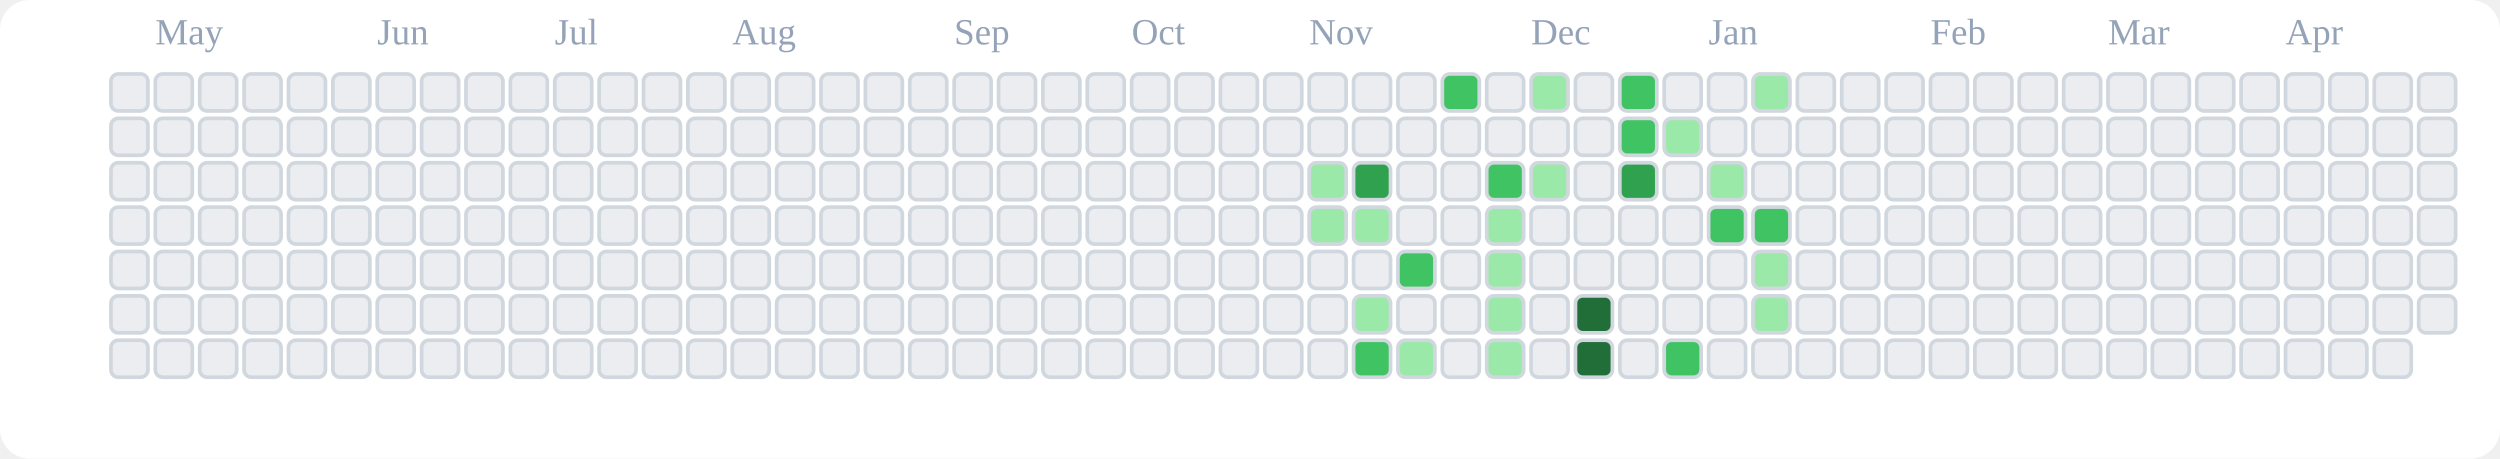
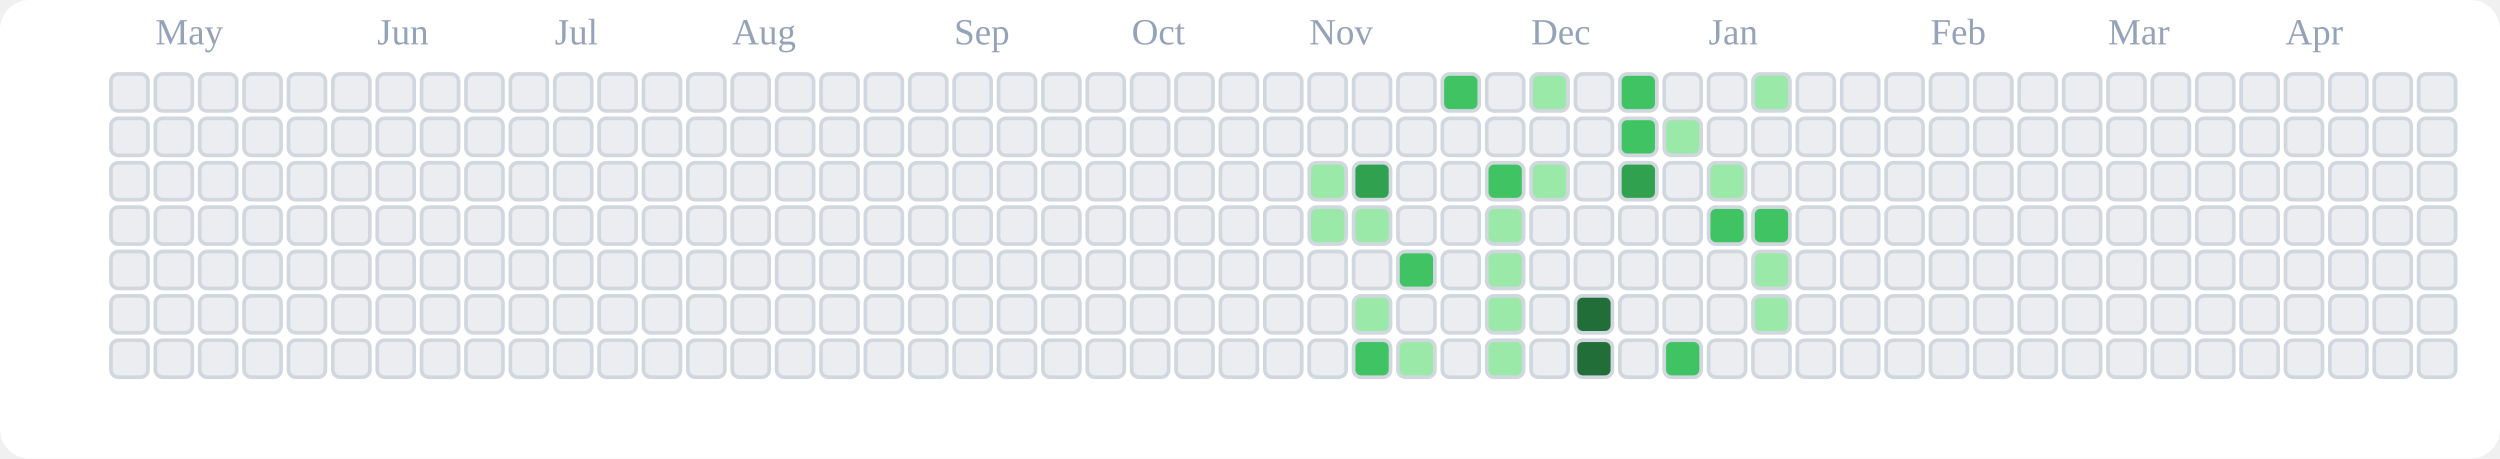
<svg xmlns="http://www.w3.org/2000/svg" viewBox="0 0 676 124" role="img" aria-label="tranhohoangvu Contributions (Light)">
  <rect x="0" y="0" width="676" height="124" fill="#ffffff" rx="8" ry="8" />
  <text x="42" y="12" font-size="10" fill="#94a3b8">May</text>
  <text x="102" y="12" font-size="10" fill="#94a3b8">Jun</text>
  <text x="150" y="12" font-size="10" fill="#94a3b8">Jul</text>
  <text x="198" y="12" font-size="10" fill="#94a3b8">Aug</text>
  <text x="258" y="12" font-size="10" fill="#94a3b8">Sep</text>
  <text x="306" y="12" font-size="10" fill="#94a3b8">Oct</text>
  <text x="354" y="12" font-size="10" fill="#94a3b8">Nov</text>
  <text x="414" y="12" font-size="10" fill="#94a3b8">Dec</text>
  <text x="462" y="12" font-size="10" fill="#94a3b8">Jan</text>
  <text x="522" y="12" font-size="10" fill="#94a3b8">Feb</text>
  <text x="570" y="12" font-size="10" fill="#94a3b8">Mar</text>
  <text x="618" y="12" font-size="10" fill="#94a3b8">Apr</text>
  <rect x="30" y="20" width="10" height="10" rx="2" ry="2" fill="#ebedf0" stroke="#d0d7de" stroke-width="1" />
  <rect x="30" y="32" width="10" height="10" rx="2" ry="2" fill="#ebedf0" stroke="#d0d7de" stroke-width="1" />
  <rect x="30" y="44" width="10" height="10" rx="2" ry="2" fill="#ebedf0" stroke="#d0d7de" stroke-width="1" />
  <rect x="30" y="56" width="10" height="10" rx="2" ry="2" fill="#ebedf0" stroke="#d0d7de" stroke-width="1" />
  <rect x="30" y="68" width="10" height="10" rx="2" ry="2" fill="#ebedf0" stroke="#d0d7de" stroke-width="1" />
  <rect x="30" y="80" width="10" height="10" rx="2" ry="2" fill="#ebedf0" stroke="#d0d7de" stroke-width="1" />
  <rect x="30" y="92" width="10" height="10" rx="2" ry="2" fill="#ebedf0" stroke="#d0d7de" stroke-width="1" />
  <rect x="42" y="20" width="10" height="10" rx="2" ry="2" fill="#ebedf0" stroke="#d0d7de" stroke-width="1" />
  <rect x="42" y="32" width="10" height="10" rx="2" ry="2" fill="#ebedf0" stroke="#d0d7de" stroke-width="1" />
  <rect x="42" y="44" width="10" height="10" rx="2" ry="2" fill="#ebedf0" stroke="#d0d7de" stroke-width="1" />
  <rect x="42" y="56" width="10" height="10" rx="2" ry="2" fill="#ebedf0" stroke="#d0d7de" stroke-width="1" />
  <rect x="42" y="68" width="10" height="10" rx="2" ry="2" fill="#ebedf0" stroke="#d0d7de" stroke-width="1" />
  <rect x="42" y="80" width="10" height="10" rx="2" ry="2" fill="#ebedf0" stroke="#d0d7de" stroke-width="1" />
  <rect x="42" y="92" width="10" height="10" rx="2" ry="2" fill="#ebedf0" stroke="#d0d7de" stroke-width="1" />
  <rect x="54" y="20" width="10" height="10" rx="2" ry="2" fill="#ebedf0" stroke="#d0d7de" stroke-width="1" />
  <rect x="54" y="32" width="10" height="10" rx="2" ry="2" fill="#ebedf0" stroke="#d0d7de" stroke-width="1" />
  <rect x="54" y="44" width="10" height="10" rx="2" ry="2" fill="#ebedf0" stroke="#d0d7de" stroke-width="1" />
  <rect x="54" y="56" width="10" height="10" rx="2" ry="2" fill="#ebedf0" stroke="#d0d7de" stroke-width="1" />
  <rect x="54" y="68" width="10" height="10" rx="2" ry="2" fill="#ebedf0" stroke="#d0d7de" stroke-width="1" />
  <rect x="54" y="80" width="10" height="10" rx="2" ry="2" fill="#ebedf0" stroke="#d0d7de" stroke-width="1" />
  <rect x="54" y="92" width="10" height="10" rx="2" ry="2" fill="#ebedf0" stroke="#d0d7de" stroke-width="1" />
  <rect x="66" y="20" width="10" height="10" rx="2" ry="2" fill="#ebedf0" stroke="#d0d7de" stroke-width="1" />
  <rect x="66" y="32" width="10" height="10" rx="2" ry="2" fill="#ebedf0" stroke="#d0d7de" stroke-width="1" />
  <rect x="66" y="44" width="10" height="10" rx="2" ry="2" fill="#ebedf0" stroke="#d0d7de" stroke-width="1" />
  <rect x="66" y="56" width="10" height="10" rx="2" ry="2" fill="#ebedf0" stroke="#d0d7de" stroke-width="1" />
  <rect x="66" y="68" width="10" height="10" rx="2" ry="2" fill="#ebedf0" stroke="#d0d7de" stroke-width="1" />
  <rect x="66" y="80" width="10" height="10" rx="2" ry="2" fill="#ebedf0" stroke="#d0d7de" stroke-width="1" />
  <rect x="66" y="92" width="10" height="10" rx="2" ry="2" fill="#ebedf0" stroke="#d0d7de" stroke-width="1" />
  <rect x="78" y="20" width="10" height="10" rx="2" ry="2" fill="#ebedf0" stroke="#d0d7de" stroke-width="1" />
  <rect x="78" y="32" width="10" height="10" rx="2" ry="2" fill="#ebedf0" stroke="#d0d7de" stroke-width="1" />
  <rect x="78" y="44" width="10" height="10" rx="2" ry="2" fill="#ebedf0" stroke="#d0d7de" stroke-width="1" />
  <rect x="78" y="56" width="10" height="10" rx="2" ry="2" fill="#ebedf0" stroke="#d0d7de" stroke-width="1" />
  <rect x="78" y="68" width="10" height="10" rx="2" ry="2" fill="#ebedf0" stroke="#d0d7de" stroke-width="1" />
  <rect x="78" y="80" width="10" height="10" rx="2" ry="2" fill="#ebedf0" stroke="#d0d7de" stroke-width="1" />
  <rect x="78" y="92" width="10" height="10" rx="2" ry="2" fill="#ebedf0" stroke="#d0d7de" stroke-width="1" />
  <rect x="90" y="20" width="10" height="10" rx="2" ry="2" fill="#ebedf0" stroke="#d0d7de" stroke-width="1" />
  <rect x="90" y="32" width="10" height="10" rx="2" ry="2" fill="#ebedf0" stroke="#d0d7de" stroke-width="1" />
  <rect x="90" y="44" width="10" height="10" rx="2" ry="2" fill="#ebedf0" stroke="#d0d7de" stroke-width="1" />
  <rect x="90" y="56" width="10" height="10" rx="2" ry="2" fill="#ebedf0" stroke="#d0d7de" stroke-width="1" />
  <rect x="90" y="68" width="10" height="10" rx="2" ry="2" fill="#ebedf0" stroke="#d0d7de" stroke-width="1" />
  <rect x="90" y="80" width="10" height="10" rx="2" ry="2" fill="#ebedf0" stroke="#d0d7de" stroke-width="1" />
  <rect x="90" y="92" width="10" height="10" rx="2" ry="2" fill="#ebedf0" stroke="#d0d7de" stroke-width="1" />
  <rect x="102" y="20" width="10" height="10" rx="2" ry="2" fill="#ebedf0" stroke="#d0d7de" stroke-width="1" />
  <rect x="102" y="32" width="10" height="10" rx="2" ry="2" fill="#ebedf0" stroke="#d0d7de" stroke-width="1" />
  <rect x="102" y="44" width="10" height="10" rx="2" ry="2" fill="#ebedf0" stroke="#d0d7de" stroke-width="1" />
  <rect x="102" y="56" width="10" height="10" rx="2" ry="2" fill="#ebedf0" stroke="#d0d7de" stroke-width="1" />
  <rect x="102" y="68" width="10" height="10" rx="2" ry="2" fill="#ebedf0" stroke="#d0d7de" stroke-width="1" />
  <rect x="102" y="80" width="10" height="10" rx="2" ry="2" fill="#ebedf0" stroke="#d0d7de" stroke-width="1" />
  <rect x="102" y="92" width="10" height="10" rx="2" ry="2" fill="#ebedf0" stroke="#d0d7de" stroke-width="1" />
  <rect x="114" y="20" width="10" height="10" rx="2" ry="2" fill="#ebedf0" stroke="#d0d7de" stroke-width="1" />
  <rect x="114" y="32" width="10" height="10" rx="2" ry="2" fill="#ebedf0" stroke="#d0d7de" stroke-width="1" />
  <rect x="114" y="44" width="10" height="10" rx="2" ry="2" fill="#ebedf0" stroke="#d0d7de" stroke-width="1" />
  <rect x="114" y="56" width="10" height="10" rx="2" ry="2" fill="#ebedf0" stroke="#d0d7de" stroke-width="1" />
  <rect x="114" y="68" width="10" height="10" rx="2" ry="2" fill="#ebedf0" stroke="#d0d7de" stroke-width="1" />
  <rect x="114" y="80" width="10" height="10" rx="2" ry="2" fill="#ebedf0" stroke="#d0d7de" stroke-width="1" />
  <rect x="114" y="92" width="10" height="10" rx="2" ry="2" fill="#ebedf0" stroke="#d0d7de" stroke-width="1" />
  <rect x="126" y="20" width="10" height="10" rx="2" ry="2" fill="#ebedf0" stroke="#d0d7de" stroke-width="1" />
  <rect x="126" y="32" width="10" height="10" rx="2" ry="2" fill="#ebedf0" stroke="#d0d7de" stroke-width="1" />
  <rect x="126" y="44" width="10" height="10" rx="2" ry="2" fill="#ebedf0" stroke="#d0d7de" stroke-width="1" />
  <rect x="126" y="56" width="10" height="10" rx="2" ry="2" fill="#ebedf0" stroke="#d0d7de" stroke-width="1" />
  <rect x="126" y="68" width="10" height="10" rx="2" ry="2" fill="#ebedf0" stroke="#d0d7de" stroke-width="1" />
  <rect x="126" y="80" width="10" height="10" rx="2" ry="2" fill="#ebedf0" stroke="#d0d7de" stroke-width="1" />
  <rect x="126" y="92" width="10" height="10" rx="2" ry="2" fill="#ebedf0" stroke="#d0d7de" stroke-width="1" />
  <rect x="138" y="20" width="10" height="10" rx="2" ry="2" fill="#ebedf0" stroke="#d0d7de" stroke-width="1" />
  <rect x="138" y="32" width="10" height="10" rx="2" ry="2" fill="#ebedf0" stroke="#d0d7de" stroke-width="1" />
  <rect x="138" y="44" width="10" height="10" rx="2" ry="2" fill="#ebedf0" stroke="#d0d7de" stroke-width="1" />
  <rect x="138" y="56" width="10" height="10" rx="2" ry="2" fill="#ebedf0" stroke="#d0d7de" stroke-width="1" />
  <rect x="138" y="68" width="10" height="10" rx="2" ry="2" fill="#ebedf0" stroke="#d0d7de" stroke-width="1" />
  <rect x="138" y="80" width="10" height="10" rx="2" ry="2" fill="#ebedf0" stroke="#d0d7de" stroke-width="1" />
  <rect x="138" y="92" width="10" height="10" rx="2" ry="2" fill="#ebedf0" stroke="#d0d7de" stroke-width="1" />
  <rect x="150" y="20" width="10" height="10" rx="2" ry="2" fill="#ebedf0" stroke="#d0d7de" stroke-width="1" />
  <rect x="150" y="32" width="10" height="10" rx="2" ry="2" fill="#ebedf0" stroke="#d0d7de" stroke-width="1" />
  <rect x="150" y="44" width="10" height="10" rx="2" ry="2" fill="#ebedf0" stroke="#d0d7de" stroke-width="1" />
  <rect x="150" y="56" width="10" height="10" rx="2" ry="2" fill="#ebedf0" stroke="#d0d7de" stroke-width="1" />
  <rect x="150" y="68" width="10" height="10" rx="2" ry="2" fill="#ebedf0" stroke="#d0d7de" stroke-width="1" />
  <rect x="150" y="80" width="10" height="10" rx="2" ry="2" fill="#ebedf0" stroke="#d0d7de" stroke-width="1" />
  <rect x="150" y="92" width="10" height="10" rx="2" ry="2" fill="#ebedf0" stroke="#d0d7de" stroke-width="1" />
  <rect x="162" y="20" width="10" height="10" rx="2" ry="2" fill="#ebedf0" stroke="#d0d7de" stroke-width="1" />
  <rect x="162" y="32" width="10" height="10" rx="2" ry="2" fill="#ebedf0" stroke="#d0d7de" stroke-width="1" />
  <rect x="162" y="44" width="10" height="10" rx="2" ry="2" fill="#ebedf0" stroke="#d0d7de" stroke-width="1" />
  <rect x="162" y="56" width="10" height="10" rx="2" ry="2" fill="#ebedf0" stroke="#d0d7de" stroke-width="1" />
  <rect x="162" y="68" width="10" height="10" rx="2" ry="2" fill="#ebedf0" stroke="#d0d7de" stroke-width="1" />
  <rect x="162" y="80" width="10" height="10" rx="2" ry="2" fill="#ebedf0" stroke="#d0d7de" stroke-width="1" />
  <rect x="162" y="92" width="10" height="10" rx="2" ry="2" fill="#ebedf0" stroke="#d0d7de" stroke-width="1" />
  <rect x="174" y="20" width="10" height="10" rx="2" ry="2" fill="#ebedf0" stroke="#d0d7de" stroke-width="1" />
  <rect x="174" y="32" width="10" height="10" rx="2" ry="2" fill="#ebedf0" stroke="#d0d7de" stroke-width="1" />
  <rect x="174" y="44" width="10" height="10" rx="2" ry="2" fill="#ebedf0" stroke="#d0d7de" stroke-width="1" />
  <rect x="174" y="56" width="10" height="10" rx="2" ry="2" fill="#ebedf0" stroke="#d0d7de" stroke-width="1" />
  <rect x="174" y="68" width="10" height="10" rx="2" ry="2" fill="#ebedf0" stroke="#d0d7de" stroke-width="1" />
  <rect x="174" y="80" width="10" height="10" rx="2" ry="2" fill="#ebedf0" stroke="#d0d7de" stroke-width="1" />
  <rect x="174" y="92" width="10" height="10" rx="2" ry="2" fill="#ebedf0" stroke="#d0d7de" stroke-width="1" />
  <rect x="186" y="20" width="10" height="10" rx="2" ry="2" fill="#ebedf0" stroke="#d0d7de" stroke-width="1" />
  <rect x="186" y="32" width="10" height="10" rx="2" ry="2" fill="#ebedf0" stroke="#d0d7de" stroke-width="1" />
  <rect x="186" y="44" width="10" height="10" rx="2" ry="2" fill="#ebedf0" stroke="#d0d7de" stroke-width="1" />
  <rect x="186" y="56" width="10" height="10" rx="2" ry="2" fill="#ebedf0" stroke="#d0d7de" stroke-width="1" />
  <rect x="186" y="68" width="10" height="10" rx="2" ry="2" fill="#ebedf0" stroke="#d0d7de" stroke-width="1" />
  <rect x="186" y="80" width="10" height="10" rx="2" ry="2" fill="#ebedf0" stroke="#d0d7de" stroke-width="1" />
  <rect x="186" y="92" width="10" height="10" rx="2" ry="2" fill="#ebedf0" stroke="#d0d7de" stroke-width="1" />
  <rect x="198" y="20" width="10" height="10" rx="2" ry="2" fill="#ebedf0" stroke="#d0d7de" stroke-width="1" />
  <rect x="198" y="32" width="10" height="10" rx="2" ry="2" fill="#ebedf0" stroke="#d0d7de" stroke-width="1" />
  <rect x="198" y="44" width="10" height="10" rx="2" ry="2" fill="#ebedf0" stroke="#d0d7de" stroke-width="1" />
  <rect x="198" y="56" width="10" height="10" rx="2" ry="2" fill="#ebedf0" stroke="#d0d7de" stroke-width="1" />
  <rect x="198" y="68" width="10" height="10" rx="2" ry="2" fill="#ebedf0" stroke="#d0d7de" stroke-width="1" />
  <rect x="198" y="80" width="10" height="10" rx="2" ry="2" fill="#ebedf0" stroke="#d0d7de" stroke-width="1" />
  <rect x="198" y="92" width="10" height="10" rx="2" ry="2" fill="#ebedf0" stroke="#d0d7de" stroke-width="1" />
  <rect x="210" y="20" width="10" height="10" rx="2" ry="2" fill="#ebedf0" stroke="#d0d7de" stroke-width="1" />
  <rect x="210" y="32" width="10" height="10" rx="2" ry="2" fill="#ebedf0" stroke="#d0d7de" stroke-width="1" />
  <rect x="210" y="44" width="10" height="10" rx="2" ry="2" fill="#ebedf0" stroke="#d0d7de" stroke-width="1" />
  <rect x="210" y="56" width="10" height="10" rx="2" ry="2" fill="#ebedf0" stroke="#d0d7de" stroke-width="1" />
  <rect x="210" y="68" width="10" height="10" rx="2" ry="2" fill="#ebedf0" stroke="#d0d7de" stroke-width="1" />
  <rect x="210" y="80" width="10" height="10" rx="2" ry="2" fill="#ebedf0" stroke="#d0d7de" stroke-width="1" />
  <rect x="210" y="92" width="10" height="10" rx="2" ry="2" fill="#ebedf0" stroke="#d0d7de" stroke-width="1" />
  <rect x="222" y="20" width="10" height="10" rx="2" ry="2" fill="#ebedf0" stroke="#d0d7de" stroke-width="1" />
  <rect x="222" y="32" width="10" height="10" rx="2" ry="2" fill="#ebedf0" stroke="#d0d7de" stroke-width="1" />
  <rect x="222" y="44" width="10" height="10" rx="2" ry="2" fill="#ebedf0" stroke="#d0d7de" stroke-width="1" />
  <rect x="222" y="56" width="10" height="10" rx="2" ry="2" fill="#ebedf0" stroke="#d0d7de" stroke-width="1" />
  <rect x="222" y="68" width="10" height="10" rx="2" ry="2" fill="#ebedf0" stroke="#d0d7de" stroke-width="1" />
  <rect x="222" y="80" width="10" height="10" rx="2" ry="2" fill="#ebedf0" stroke="#d0d7de" stroke-width="1" />
  <rect x="222" y="92" width="10" height="10" rx="2" ry="2" fill="#ebedf0" stroke="#d0d7de" stroke-width="1" />
  <rect x="234" y="20" width="10" height="10" rx="2" ry="2" fill="#ebedf0" stroke="#d0d7de" stroke-width="1" />
  <rect x="234" y="32" width="10" height="10" rx="2" ry="2" fill="#ebedf0" stroke="#d0d7de" stroke-width="1" />
  <rect x="234" y="44" width="10" height="10" rx="2" ry="2" fill="#ebedf0" stroke="#d0d7de" stroke-width="1" />
  <rect x="234" y="56" width="10" height="10" rx="2" ry="2" fill="#ebedf0" stroke="#d0d7de" stroke-width="1" />
  <rect x="234" y="68" width="10" height="10" rx="2" ry="2" fill="#ebedf0" stroke="#d0d7de" stroke-width="1" />
  <rect x="234" y="80" width="10" height="10" rx="2" ry="2" fill="#ebedf0" stroke="#d0d7de" stroke-width="1" />
  <rect x="234" y="92" width="10" height="10" rx="2" ry="2" fill="#ebedf0" stroke="#d0d7de" stroke-width="1" />
  <rect x="246" y="20" width="10" height="10" rx="2" ry="2" fill="#ebedf0" stroke="#d0d7de" stroke-width="1" />
  <rect x="246" y="32" width="10" height="10" rx="2" ry="2" fill="#ebedf0" stroke="#d0d7de" stroke-width="1" />
  <rect x="246" y="44" width="10" height="10" rx="2" ry="2" fill="#ebedf0" stroke="#d0d7de" stroke-width="1" />
  <rect x="246" y="56" width="10" height="10" rx="2" ry="2" fill="#ebedf0" stroke="#d0d7de" stroke-width="1" />
  <rect x="246" y="68" width="10" height="10" rx="2" ry="2" fill="#ebedf0" stroke="#d0d7de" stroke-width="1" />
  <rect x="246" y="80" width="10" height="10" rx="2" ry="2" fill="#ebedf0" stroke="#d0d7de" stroke-width="1" />
  <rect x="246" y="92" width="10" height="10" rx="2" ry="2" fill="#ebedf0" stroke="#d0d7de" stroke-width="1" />
  <rect x="258" y="20" width="10" height="10" rx="2" ry="2" fill="#ebedf0" stroke="#d0d7de" stroke-width="1" />
  <rect x="258" y="32" width="10" height="10" rx="2" ry="2" fill="#ebedf0" stroke="#d0d7de" stroke-width="1" />
  <rect x="258" y="44" width="10" height="10" rx="2" ry="2" fill="#ebedf0" stroke="#d0d7de" stroke-width="1" />
  <rect x="258" y="56" width="10" height="10" rx="2" ry="2" fill="#ebedf0" stroke="#d0d7de" stroke-width="1" />
  <rect x="258" y="68" width="10" height="10" rx="2" ry="2" fill="#ebedf0" stroke="#d0d7de" stroke-width="1" />
  <rect x="258" y="80" width="10" height="10" rx="2" ry="2" fill="#ebedf0" stroke="#d0d7de" stroke-width="1" />
  <rect x="258" y="92" width="10" height="10" rx="2" ry="2" fill="#ebedf0" stroke="#d0d7de" stroke-width="1" />
  <rect x="270" y="20" width="10" height="10" rx="2" ry="2" fill="#ebedf0" stroke="#d0d7de" stroke-width="1" />
  <rect x="270" y="32" width="10" height="10" rx="2" ry="2" fill="#ebedf0" stroke="#d0d7de" stroke-width="1" />
  <rect x="270" y="44" width="10" height="10" rx="2" ry="2" fill="#ebedf0" stroke="#d0d7de" stroke-width="1" />
  <rect x="270" y="56" width="10" height="10" rx="2" ry="2" fill="#ebedf0" stroke="#d0d7de" stroke-width="1" />
  <rect x="270" y="68" width="10" height="10" rx="2" ry="2" fill="#ebedf0" stroke="#d0d7de" stroke-width="1" />
  <rect x="270" y="80" width="10" height="10" rx="2" ry="2" fill="#ebedf0" stroke="#d0d7de" stroke-width="1" />
  <rect x="270" y="92" width="10" height="10" rx="2" ry="2" fill="#ebedf0" stroke="#d0d7de" stroke-width="1" />
  <rect x="282" y="20" width="10" height="10" rx="2" ry="2" fill="#ebedf0" stroke="#d0d7de" stroke-width="1" />
  <rect x="282" y="32" width="10" height="10" rx="2" ry="2" fill="#ebedf0" stroke="#d0d7de" stroke-width="1" />
  <rect x="282" y="44" width="10" height="10" rx="2" ry="2" fill="#ebedf0" stroke="#d0d7de" stroke-width="1" />
  <rect x="282" y="56" width="10" height="10" rx="2" ry="2" fill="#ebedf0" stroke="#d0d7de" stroke-width="1" />
  <rect x="282" y="68" width="10" height="10" rx="2" ry="2" fill="#ebedf0" stroke="#d0d7de" stroke-width="1" />
  <rect x="282" y="80" width="10" height="10" rx="2" ry="2" fill="#ebedf0" stroke="#d0d7de" stroke-width="1" />
  <rect x="282" y="92" width="10" height="10" rx="2" ry="2" fill="#ebedf0" stroke="#d0d7de" stroke-width="1" />
  <rect x="294" y="20" width="10" height="10" rx="2" ry="2" fill="#ebedf0" stroke="#d0d7de" stroke-width="1" />
  <rect x="294" y="32" width="10" height="10" rx="2" ry="2" fill="#ebedf0" stroke="#d0d7de" stroke-width="1" />
  <rect x="294" y="44" width="10" height="10" rx="2" ry="2" fill="#ebedf0" stroke="#d0d7de" stroke-width="1" />
  <rect x="294" y="56" width="10" height="10" rx="2" ry="2" fill="#ebedf0" stroke="#d0d7de" stroke-width="1" />
  <rect x="294" y="68" width="10" height="10" rx="2" ry="2" fill="#ebedf0" stroke="#d0d7de" stroke-width="1" />
  <rect x="294" y="80" width="10" height="10" rx="2" ry="2" fill="#ebedf0" stroke="#d0d7de" stroke-width="1" />
  <rect x="294" y="92" width="10" height="10" rx="2" ry="2" fill="#ebedf0" stroke="#d0d7de" stroke-width="1" />
  <rect x="306" y="20" width="10" height="10" rx="2" ry="2" fill="#ebedf0" stroke="#d0d7de" stroke-width="1" />
  <rect x="306" y="32" width="10" height="10" rx="2" ry="2" fill="#ebedf0" stroke="#d0d7de" stroke-width="1" />
  <rect x="306" y="44" width="10" height="10" rx="2" ry="2" fill="#ebedf0" stroke="#d0d7de" stroke-width="1" />
  <rect x="306" y="56" width="10" height="10" rx="2" ry="2" fill="#ebedf0" stroke="#d0d7de" stroke-width="1" />
  <rect x="306" y="68" width="10" height="10" rx="2" ry="2" fill="#ebedf0" stroke="#d0d7de" stroke-width="1" />
  <rect x="306" y="80" width="10" height="10" rx="2" ry="2" fill="#ebedf0" stroke="#d0d7de" stroke-width="1" />
  <rect x="306" y="92" width="10" height="10" rx="2" ry="2" fill="#ebedf0" stroke="#d0d7de" stroke-width="1" />
  <rect x="318" y="20" width="10" height="10" rx="2" ry="2" fill="#ebedf0" stroke="#d0d7de" stroke-width="1" />
  <rect x="318" y="32" width="10" height="10" rx="2" ry="2" fill="#ebedf0" stroke="#d0d7de" stroke-width="1" />
  <rect x="318" y="44" width="10" height="10" rx="2" ry="2" fill="#ebedf0" stroke="#d0d7de" stroke-width="1" />
  <rect x="318" y="56" width="10" height="10" rx="2" ry="2" fill="#ebedf0" stroke="#d0d7de" stroke-width="1" />
  <rect x="318" y="68" width="10" height="10" rx="2" ry="2" fill="#ebedf0" stroke="#d0d7de" stroke-width="1" />
  <rect x="318" y="80" width="10" height="10" rx="2" ry="2" fill="#ebedf0" stroke="#d0d7de" stroke-width="1" />
  <rect x="318" y="92" width="10" height="10" rx="2" ry="2" fill="#ebedf0" stroke="#d0d7de" stroke-width="1" />
  <rect x="330" y="20" width="10" height="10" rx="2" ry="2" fill="#ebedf0" stroke="#d0d7de" stroke-width="1" />
  <rect x="330" y="32" width="10" height="10" rx="2" ry="2" fill="#ebedf0" stroke="#d0d7de" stroke-width="1" />
  <rect x="330" y="44" width="10" height="10" rx="2" ry="2" fill="#ebedf0" stroke="#d0d7de" stroke-width="1" />
  <rect x="330" y="56" width="10" height="10" rx="2" ry="2" fill="#ebedf0" stroke="#d0d7de" stroke-width="1" />
  <rect x="330" y="68" width="10" height="10" rx="2" ry="2" fill="#ebedf0" stroke="#d0d7de" stroke-width="1" />
  <rect x="330" y="80" width="10" height="10" rx="2" ry="2" fill="#ebedf0" stroke="#d0d7de" stroke-width="1" />
  <rect x="330" y="92" width="10" height="10" rx="2" ry="2" fill="#ebedf0" stroke="#d0d7de" stroke-width="1" />
  <rect x="342" y="20" width="10" height="10" rx="2" ry="2" fill="#ebedf0" stroke="#d0d7de" stroke-width="1" />
  <rect x="342" y="32" width="10" height="10" rx="2" ry="2" fill="#ebedf0" stroke="#d0d7de" stroke-width="1" />
  <rect x="342" y="44" width="10" height="10" rx="2" ry="2" fill="#ebedf0" stroke="#d0d7de" stroke-width="1" />
  <rect x="342" y="56" width="10" height="10" rx="2" ry="2" fill="#ebedf0" stroke="#d0d7de" stroke-width="1" />
  <rect x="342" y="68" width="10" height="10" rx="2" ry="2" fill="#ebedf0" stroke="#d0d7de" stroke-width="1" />
  <rect x="342" y="80" width="10" height="10" rx="2" ry="2" fill="#ebedf0" stroke="#d0d7de" stroke-width="1" />
  <rect x="342" y="92" width="10" height="10" rx="2" ry="2" fill="#ebedf0" stroke="#d0d7de" stroke-width="1" />
  <rect x="354" y="20" width="10" height="10" rx="2" ry="2" fill="#ebedf0" stroke="#d0d7de" stroke-width="1" />
  <rect x="354" y="32" width="10" height="10" rx="2" ry="2" fill="#ebedf0" stroke="#d0d7de" stroke-width="1" />
  <rect x="354" y="44" width="10" height="10" rx="2" ry="2" fill="#9be9a8" stroke="#d0d7de" stroke-width="1" />
  <rect x="354" y="56" width="10" height="10" rx="2" ry="2" fill="#9be9a8" stroke="#d0d7de" stroke-width="1" />
  <rect x="354" y="68" width="10" height="10" rx="2" ry="2" fill="#ebedf0" stroke="#d0d7de" stroke-width="1" />
  <rect x="354" y="80" width="10" height="10" rx="2" ry="2" fill="#ebedf0" stroke="#d0d7de" stroke-width="1" />
  <rect x="354" y="92" width="10" height="10" rx="2" ry="2" fill="#ebedf0" stroke="#d0d7de" stroke-width="1" />
  <rect x="366" y="20" width="10" height="10" rx="2" ry="2" fill="#ebedf0" stroke="#d0d7de" stroke-width="1" />
  <rect x="366" y="32" width="10" height="10" rx="2" ry="2" fill="#ebedf0" stroke="#d0d7de" stroke-width="1" />
  <rect x="366" y="44" width="10" height="10" rx="2" ry="2" fill="#30a14e" stroke="#d0d7de" stroke-width="1" />
  <rect x="366" y="56" width="10" height="10" rx="2" ry="2" fill="#9be9a8" stroke="#d0d7de" stroke-width="1" />
  <rect x="366" y="68" width="10" height="10" rx="2" ry="2" fill="#ebedf0" stroke="#d0d7de" stroke-width="1" />
  <rect x="366" y="80" width="10" height="10" rx="2" ry="2" fill="#9be9a8" stroke="#d0d7de" stroke-width="1" />
  <rect x="366" y="92" width="10" height="10" rx="2" ry="2" fill="#40c463" stroke="#d0d7de" stroke-width="1" />
  <rect x="378" y="20" width="10" height="10" rx="2" ry="2" fill="#ebedf0" stroke="#d0d7de" stroke-width="1" />
  <rect x="378" y="32" width="10" height="10" rx="2" ry="2" fill="#ebedf0" stroke="#d0d7de" stroke-width="1" />
  <rect x="378" y="44" width="10" height="10" rx="2" ry="2" fill="#ebedf0" stroke="#d0d7de" stroke-width="1" />
  <rect x="378" y="56" width="10" height="10" rx="2" ry="2" fill="#ebedf0" stroke="#d0d7de" stroke-width="1" />
  <rect x="378" y="68" width="10" height="10" rx="2" ry="2" fill="#40c463" stroke="#d0d7de" stroke-width="1" />
  <rect x="378" y="80" width="10" height="10" rx="2" ry="2" fill="#ebedf0" stroke="#d0d7de" stroke-width="1" />
  <rect x="378" y="92" width="10" height="10" rx="2" ry="2" fill="#9be9a8" stroke="#d0d7de" stroke-width="1" />
  <rect x="390" y="20" width="10" height="10" rx="2" ry="2" fill="#40c463" stroke="#d0d7de" stroke-width="1" />
  <rect x="390" y="32" width="10" height="10" rx="2" ry="2" fill="#ebedf0" stroke="#d0d7de" stroke-width="1" />
  <rect x="390" y="44" width="10" height="10" rx="2" ry="2" fill="#ebedf0" stroke="#d0d7de" stroke-width="1" />
  <rect x="390" y="56" width="10" height="10" rx="2" ry="2" fill="#ebedf0" stroke="#d0d7de" stroke-width="1" />
  <rect x="390" y="68" width="10" height="10" rx="2" ry="2" fill="#ebedf0" stroke="#d0d7de" stroke-width="1" />
  <rect x="390" y="80" width="10" height="10" rx="2" ry="2" fill="#ebedf0" stroke="#d0d7de" stroke-width="1" />
  <rect x="390" y="92" width="10" height="10" rx="2" ry="2" fill="#ebedf0" stroke="#d0d7de" stroke-width="1" />
  <rect x="402" y="20" width="10" height="10" rx="2" ry="2" fill="#ebedf0" stroke="#d0d7de" stroke-width="1" />
  <rect x="402" y="32" width="10" height="10" rx="2" ry="2" fill="#ebedf0" stroke="#d0d7de" stroke-width="1" />
  <rect x="402" y="44" width="10" height="10" rx="2" ry="2" fill="#40c463" stroke="#d0d7de" stroke-width="1" />
  <rect x="402" y="56" width="10" height="10" rx="2" ry="2" fill="#9be9a8" stroke="#d0d7de" stroke-width="1" />
  <rect x="402" y="68" width="10" height="10" rx="2" ry="2" fill="#9be9a8" stroke="#d0d7de" stroke-width="1" />
  <rect x="402" y="80" width="10" height="10" rx="2" ry="2" fill="#9be9a8" stroke="#d0d7de" stroke-width="1" />
  <rect x="402" y="92" width="10" height="10" rx="2" ry="2" fill="#9be9a8" stroke="#d0d7de" stroke-width="1" />
  <rect x="414" y="20" width="10" height="10" rx="2" ry="2" fill="#9be9a8" stroke="#d0d7de" stroke-width="1" />
  <rect x="414" y="32" width="10" height="10" rx="2" ry="2" fill="#ebedf0" stroke="#d0d7de" stroke-width="1" />
  <rect x="414" y="44" width="10" height="10" rx="2" ry="2" fill="#9be9a8" stroke="#d0d7de" stroke-width="1" />
  <rect x="414" y="56" width="10" height="10" rx="2" ry="2" fill="#ebedf0" stroke="#d0d7de" stroke-width="1" />
  <rect x="414" y="68" width="10" height="10" rx="2" ry="2" fill="#ebedf0" stroke="#d0d7de" stroke-width="1" />
  <rect x="414" y="80" width="10" height="10" rx="2" ry="2" fill="#ebedf0" stroke="#d0d7de" stroke-width="1" />
  <rect x="414" y="92" width="10" height="10" rx="2" ry="2" fill="#ebedf0" stroke="#d0d7de" stroke-width="1" />
  <rect x="426" y="20" width="10" height="10" rx="2" ry="2" fill="#ebedf0" stroke="#d0d7de" stroke-width="1" />
  <rect x="426" y="32" width="10" height="10" rx="2" ry="2" fill="#ebedf0" stroke="#d0d7de" stroke-width="1" />
  <rect x="426" y="44" width="10" height="10" rx="2" ry="2" fill="#ebedf0" stroke="#d0d7de" stroke-width="1" />
  <rect x="426" y="56" width="10" height="10" rx="2" ry="2" fill="#ebedf0" stroke="#d0d7de" stroke-width="1" />
  <rect x="426" y="68" width="10" height="10" rx="2" ry="2" fill="#ebedf0" stroke="#d0d7de" stroke-width="1" />
  <rect x="426" y="80" width="10" height="10" rx="2" ry="2" fill="#216e39" stroke="#d0d7de" stroke-width="1" />
  <rect x="426" y="92" width="10" height="10" rx="2" ry="2" fill="#216e39" stroke="#d0d7de" stroke-width="1" />
  <rect x="438" y="20" width="10" height="10" rx="2" ry="2" fill="#40c463" stroke="#d0d7de" stroke-width="1" />
  <rect x="438" y="32" width="10" height="10" rx="2" ry="2" fill="#40c463" stroke="#d0d7de" stroke-width="1" />
  <rect x="438" y="44" width="10" height="10" rx="2" ry="2" fill="#30a14e" stroke="#d0d7de" stroke-width="1" />
  <rect x="438" y="56" width="10" height="10" rx="2" ry="2" fill="#ebedf0" stroke="#d0d7de" stroke-width="1" />
  <rect x="438" y="68" width="10" height="10" rx="2" ry="2" fill="#ebedf0" stroke="#d0d7de" stroke-width="1" />
  <rect x="438" y="80" width="10" height="10" rx="2" ry="2" fill="#ebedf0" stroke="#d0d7de" stroke-width="1" />
  <rect x="438" y="92" width="10" height="10" rx="2" ry="2" fill="#ebedf0" stroke="#d0d7de" stroke-width="1" />
  <rect x="450" y="20" width="10" height="10" rx="2" ry="2" fill="#ebedf0" stroke="#d0d7de" stroke-width="1" />
  <rect x="450" y="32" width="10" height="10" rx="2" ry="2" fill="#9be9a8" stroke="#d0d7de" stroke-width="1" />
  <rect x="450" y="44" width="10" height="10" rx="2" ry="2" fill="#ebedf0" stroke="#d0d7de" stroke-width="1" />
  <rect x="450" y="56" width="10" height="10" rx="2" ry="2" fill="#ebedf0" stroke="#d0d7de" stroke-width="1" />
  <rect x="450" y="68" width="10" height="10" rx="2" ry="2" fill="#ebedf0" stroke="#d0d7de" stroke-width="1" />
  <rect x="450" y="80" width="10" height="10" rx="2" ry="2" fill="#ebedf0" stroke="#d0d7de" stroke-width="1" />
  <rect x="450" y="92" width="10" height="10" rx="2" ry="2" fill="#40c463" stroke="#d0d7de" stroke-width="1" />
  <rect x="462" y="20" width="10" height="10" rx="2" ry="2" fill="#ebedf0" stroke="#d0d7de" stroke-width="1" />
  <rect x="462" y="32" width="10" height="10" rx="2" ry="2" fill="#ebedf0" stroke="#d0d7de" stroke-width="1" />
  <rect x="462" y="44" width="10" height="10" rx="2" ry="2" fill="#9be9a8" stroke="#d0d7de" stroke-width="1" />
  <rect x="462" y="56" width="10" height="10" rx="2" ry="2" fill="#40c463" stroke="#d0d7de" stroke-width="1" />
  <rect x="462" y="68" width="10" height="10" rx="2" ry="2" fill="#ebedf0" stroke="#d0d7de" stroke-width="1" />
  <rect x="462" y="80" width="10" height="10" rx="2" ry="2" fill="#ebedf0" stroke="#d0d7de" stroke-width="1" />
  <rect x="462" y="92" width="10" height="10" rx="2" ry="2" fill="#ebedf0" stroke="#d0d7de" stroke-width="1" />
  <rect x="474" y="20" width="10" height="10" rx="2" ry="2" fill="#9be9a8" stroke="#d0d7de" stroke-width="1" />
  <rect x="474" y="32" width="10" height="10" rx="2" ry="2" fill="#ebedf0" stroke="#d0d7de" stroke-width="1" />
  <rect x="474" y="44" width="10" height="10" rx="2" ry="2" fill="#ebedf0" stroke="#d0d7de" stroke-width="1" />
  <rect x="474" y="56" width="10" height="10" rx="2" ry="2" fill="#40c463" stroke="#d0d7de" stroke-width="1" />
  <rect x="474" y="68" width="10" height="10" rx="2" ry="2" fill="#9be9a8" stroke="#d0d7de" stroke-width="1" />
  <rect x="474" y="80" width="10" height="10" rx="2" ry="2" fill="#9be9a8" stroke="#d0d7de" stroke-width="1" />
  <rect x="474" y="92" width="10" height="10" rx="2" ry="2" fill="#ebedf0" stroke="#d0d7de" stroke-width="1" />
  <rect x="486" y="20" width="10" height="10" rx="2" ry="2" fill="#ebedf0" stroke="#d0d7de" stroke-width="1" />
  <rect x="486" y="32" width="10" height="10" rx="2" ry="2" fill="#ebedf0" stroke="#d0d7de" stroke-width="1" />
  <rect x="486" y="44" width="10" height="10" rx="2" ry="2" fill="#ebedf0" stroke="#d0d7de" stroke-width="1" />
  <rect x="486" y="56" width="10" height="10" rx="2" ry="2" fill="#ebedf0" stroke="#d0d7de" stroke-width="1" />
  <rect x="486" y="68" width="10" height="10" rx="2" ry="2" fill="#ebedf0" stroke="#d0d7de" stroke-width="1" />
  <rect x="486" y="80" width="10" height="10" rx="2" ry="2" fill="#ebedf0" stroke="#d0d7de" stroke-width="1" />
  <rect x="486" y="92" width="10" height="10" rx="2" ry="2" fill="#ebedf0" stroke="#d0d7de" stroke-width="1" />
  <rect x="498" y="20" width="10" height="10" rx="2" ry="2" fill="#ebedf0" stroke="#d0d7de" stroke-width="1" />
  <rect x="498" y="32" width="10" height="10" rx="2" ry="2" fill="#ebedf0" stroke="#d0d7de" stroke-width="1" />
  <rect x="498" y="44" width="10" height="10" rx="2" ry="2" fill="#ebedf0" stroke="#d0d7de" stroke-width="1" />
  <rect x="498" y="56" width="10" height="10" rx="2" ry="2" fill="#ebedf0" stroke="#d0d7de" stroke-width="1" />
  <rect x="498" y="68" width="10" height="10" rx="2" ry="2" fill="#ebedf0" stroke="#d0d7de" stroke-width="1" />
  <rect x="498" y="80" width="10" height="10" rx="2" ry="2" fill="#ebedf0" stroke="#d0d7de" stroke-width="1" />
  <rect x="498" y="92" width="10" height="10" rx="2" ry="2" fill="#ebedf0" stroke="#d0d7de" stroke-width="1" />
  <rect x="510" y="20" width="10" height="10" rx="2" ry="2" fill="#ebedf0" stroke="#d0d7de" stroke-width="1" />
  <rect x="510" y="32" width="10" height="10" rx="2" ry="2" fill="#ebedf0" stroke="#d0d7de" stroke-width="1" />
  <rect x="510" y="44" width="10" height="10" rx="2" ry="2" fill="#ebedf0" stroke="#d0d7de" stroke-width="1" />
  <rect x="510" y="56" width="10" height="10" rx="2" ry="2" fill="#ebedf0" stroke="#d0d7de" stroke-width="1" />
  <rect x="510" y="68" width="10" height="10" rx="2" ry="2" fill="#ebedf0" stroke="#d0d7de" stroke-width="1" />
  <rect x="510" y="80" width="10" height="10" rx="2" ry="2" fill="#ebedf0" stroke="#d0d7de" stroke-width="1" />
  <rect x="510" y="92" width="10" height="10" rx="2" ry="2" fill="#ebedf0" stroke="#d0d7de" stroke-width="1" />
  <rect x="522" y="20" width="10" height="10" rx="2" ry="2" fill="#ebedf0" stroke="#d0d7de" stroke-width="1" />
  <rect x="522" y="32" width="10" height="10" rx="2" ry="2" fill="#ebedf0" stroke="#d0d7de" stroke-width="1" />
  <rect x="522" y="44" width="10" height="10" rx="2" ry="2" fill="#ebedf0" stroke="#d0d7de" stroke-width="1" />
  <rect x="522" y="56" width="10" height="10" rx="2" ry="2" fill="#ebedf0" stroke="#d0d7de" stroke-width="1" />
  <rect x="522" y="68" width="10" height="10" rx="2" ry="2" fill="#ebedf0" stroke="#d0d7de" stroke-width="1" />
  <rect x="522" y="80" width="10" height="10" rx="2" ry="2" fill="#ebedf0" stroke="#d0d7de" stroke-width="1" />
  <rect x="522" y="92" width="10" height="10" rx="2" ry="2" fill="#ebedf0" stroke="#d0d7de" stroke-width="1" />
  <rect x="534" y="20" width="10" height="10" rx="2" ry="2" fill="#ebedf0" stroke="#d0d7de" stroke-width="1" />
  <rect x="534" y="32" width="10" height="10" rx="2" ry="2" fill="#ebedf0" stroke="#d0d7de" stroke-width="1" />
  <rect x="534" y="44" width="10" height="10" rx="2" ry="2" fill="#ebedf0" stroke="#d0d7de" stroke-width="1" />
  <rect x="534" y="56" width="10" height="10" rx="2" ry="2" fill="#ebedf0" stroke="#d0d7de" stroke-width="1" />
  <rect x="534" y="68" width="10" height="10" rx="2" ry="2" fill="#ebedf0" stroke="#d0d7de" stroke-width="1" />
  <rect x="534" y="80" width="10" height="10" rx="2" ry="2" fill="#ebedf0" stroke="#d0d7de" stroke-width="1" />
  <rect x="534" y="92" width="10" height="10" rx="2" ry="2" fill="#ebedf0" stroke="#d0d7de" stroke-width="1" />
  <rect x="546" y="20" width="10" height="10" rx="2" ry="2" fill="#ebedf0" stroke="#d0d7de" stroke-width="1" />
  <rect x="546" y="32" width="10" height="10" rx="2" ry="2" fill="#ebedf0" stroke="#d0d7de" stroke-width="1" />
  <rect x="546" y="44" width="10" height="10" rx="2" ry="2" fill="#ebedf0" stroke="#d0d7de" stroke-width="1" />
  <rect x="546" y="56" width="10" height="10" rx="2" ry="2" fill="#ebedf0" stroke="#d0d7de" stroke-width="1" />
  <rect x="546" y="68" width="10" height="10" rx="2" ry="2" fill="#ebedf0" stroke="#d0d7de" stroke-width="1" />
  <rect x="546" y="80" width="10" height="10" rx="2" ry="2" fill="#ebedf0" stroke="#d0d7de" stroke-width="1" />
  <rect x="546" y="92" width="10" height="10" rx="2" ry="2" fill="#ebedf0" stroke="#d0d7de" stroke-width="1" />
  <rect x="558" y="20" width="10" height="10" rx="2" ry="2" fill="#ebedf0" stroke="#d0d7de" stroke-width="1" />
  <rect x="558" y="32" width="10" height="10" rx="2" ry="2" fill="#ebedf0" stroke="#d0d7de" stroke-width="1" />
  <rect x="558" y="44" width="10" height="10" rx="2" ry="2" fill="#ebedf0" stroke="#d0d7de" stroke-width="1" />
  <rect x="558" y="56" width="10" height="10" rx="2" ry="2" fill="#ebedf0" stroke="#d0d7de" stroke-width="1" />
  <rect x="558" y="68" width="10" height="10" rx="2" ry="2" fill="#ebedf0" stroke="#d0d7de" stroke-width="1" />
  <rect x="558" y="80" width="10" height="10" rx="2" ry="2" fill="#ebedf0" stroke="#d0d7de" stroke-width="1" />
  <rect x="558" y="92" width="10" height="10" rx="2" ry="2" fill="#ebedf0" stroke="#d0d7de" stroke-width="1" />
  <rect x="570" y="20" width="10" height="10" rx="2" ry="2" fill="#ebedf0" stroke="#d0d7de" stroke-width="1" />
  <rect x="570" y="32" width="10" height="10" rx="2" ry="2" fill="#ebedf0" stroke="#d0d7de" stroke-width="1" />
  <rect x="570" y="44" width="10" height="10" rx="2" ry="2" fill="#ebedf0" stroke="#d0d7de" stroke-width="1" />
  <rect x="570" y="56" width="10" height="10" rx="2" ry="2" fill="#ebedf0" stroke="#d0d7de" stroke-width="1" />
  <rect x="570" y="68" width="10" height="10" rx="2" ry="2" fill="#ebedf0" stroke="#d0d7de" stroke-width="1" />
  <rect x="570" y="80" width="10" height="10" rx="2" ry="2" fill="#ebedf0" stroke="#d0d7de" stroke-width="1" />
  <rect x="570" y="92" width="10" height="10" rx="2" ry="2" fill="#ebedf0" stroke="#d0d7de" stroke-width="1" />
  <rect x="582" y="20" width="10" height="10" rx="2" ry="2" fill="#ebedf0" stroke="#d0d7de" stroke-width="1" />
  <rect x="582" y="32" width="10" height="10" rx="2" ry="2" fill="#ebedf0" stroke="#d0d7de" stroke-width="1" />
  <rect x="582" y="44" width="10" height="10" rx="2" ry="2" fill="#ebedf0" stroke="#d0d7de" stroke-width="1" />
  <rect x="582" y="56" width="10" height="10" rx="2" ry="2" fill="#ebedf0" stroke="#d0d7de" stroke-width="1" />
  <rect x="582" y="68" width="10" height="10" rx="2" ry="2" fill="#ebedf0" stroke="#d0d7de" stroke-width="1" />
  <rect x="582" y="80" width="10" height="10" rx="2" ry="2" fill="#ebedf0" stroke="#d0d7de" stroke-width="1" />
  <rect x="582" y="92" width="10" height="10" rx="2" ry="2" fill="#ebedf0" stroke="#d0d7de" stroke-width="1" />
  <rect x="594" y="20" width="10" height="10" rx="2" ry="2" fill="#ebedf0" stroke="#d0d7de" stroke-width="1" />
  <rect x="594" y="32" width="10" height="10" rx="2" ry="2" fill="#ebedf0" stroke="#d0d7de" stroke-width="1" />
  <rect x="594" y="44" width="10" height="10" rx="2" ry="2" fill="#ebedf0" stroke="#d0d7de" stroke-width="1" />
  <rect x="594" y="56" width="10" height="10" rx="2" ry="2" fill="#ebedf0" stroke="#d0d7de" stroke-width="1" />
  <rect x="594" y="68" width="10" height="10" rx="2" ry="2" fill="#ebedf0" stroke="#d0d7de" stroke-width="1" />
  <rect x="594" y="80" width="10" height="10" rx="2" ry="2" fill="#ebedf0" stroke="#d0d7de" stroke-width="1" />
  <rect x="594" y="92" width="10" height="10" rx="2" ry="2" fill="#ebedf0" stroke="#d0d7de" stroke-width="1" />
  <rect x="606" y="20" width="10" height="10" rx="2" ry="2" fill="#ebedf0" stroke="#d0d7de" stroke-width="1" />
  <rect x="606" y="32" width="10" height="10" rx="2" ry="2" fill="#ebedf0" stroke="#d0d7de" stroke-width="1" />
  <rect x="606" y="44" width="10" height="10" rx="2" ry="2" fill="#ebedf0" stroke="#d0d7de" stroke-width="1" />
  <rect x="606" y="56" width="10" height="10" rx="2" ry="2" fill="#ebedf0" stroke="#d0d7de" stroke-width="1" />
  <rect x="606" y="68" width="10" height="10" rx="2" ry="2" fill="#ebedf0" stroke="#d0d7de" stroke-width="1" />
  <rect x="606" y="80" width="10" height="10" rx="2" ry="2" fill="#ebedf0" stroke="#d0d7de" stroke-width="1" />
  <rect x="606" y="92" width="10" height="10" rx="2" ry="2" fill="#ebedf0" stroke="#d0d7de" stroke-width="1" />
  <rect x="618" y="20" width="10" height="10" rx="2" ry="2" fill="#ebedf0" stroke="#d0d7de" stroke-width="1" />
  <rect x="618" y="32" width="10" height="10" rx="2" ry="2" fill="#ebedf0" stroke="#d0d7de" stroke-width="1" />
  <rect x="618" y="44" width="10" height="10" rx="2" ry="2" fill="#ebedf0" stroke="#d0d7de" stroke-width="1" />
  <rect x="618" y="56" width="10" height="10" rx="2" ry="2" fill="#ebedf0" stroke="#d0d7de" stroke-width="1" />
  <rect x="618" y="68" width="10" height="10" rx="2" ry="2" fill="#ebedf0" stroke="#d0d7de" stroke-width="1" />
  <rect x="618" y="80" width="10" height="10" rx="2" ry="2" fill="#ebedf0" stroke="#d0d7de" stroke-width="1" />
  <rect x="618" y="92" width="10" height="10" rx="2" ry="2" fill="#ebedf0" stroke="#d0d7de" stroke-width="1" />
  <rect x="630" y="20" width="10" height="10" rx="2" ry="2" fill="#ebedf0" stroke="#d0d7de" stroke-width="1" />
  <rect x="630" y="32" width="10" height="10" rx="2" ry="2" fill="#ebedf0" stroke="#d0d7de" stroke-width="1" />
  <rect x="630" y="44" width="10" height="10" rx="2" ry="2" fill="#ebedf0" stroke="#d0d7de" stroke-width="1" />
  <rect x="630" y="56" width="10" height="10" rx="2" ry="2" fill="#ebedf0" stroke="#d0d7de" stroke-width="1" />
  <rect x="630" y="68" width="10" height="10" rx="2" ry="2" fill="#ebedf0" stroke="#d0d7de" stroke-width="1" />
  <rect x="630" y="80" width="10" height="10" rx="2" ry="2" fill="#ebedf0" stroke="#d0d7de" stroke-width="1" />
  <rect x="630" y="92" width="10" height="10" rx="2" ry="2" fill="#ebedf0" stroke="#d0d7de" stroke-width="1" />
  <rect x="642" y="20" width="10" height="10" rx="2" ry="2" fill="#ebedf0" stroke="#d0d7de" stroke-width="1" />
  <rect x="642" y="32" width="10" height="10" rx="2" ry="2" fill="#ebedf0" stroke="#d0d7de" stroke-width="1" />
  <rect x="642" y="44" width="10" height="10" rx="2" ry="2" fill="#ebedf0" stroke="#d0d7de" stroke-width="1" />
  <rect x="642" y="56" width="10" height="10" rx="2" ry="2" fill="#ebedf0" stroke="#d0d7de" stroke-width="1" />
  <rect x="642" y="68" width="10" height="10" rx="2" ry="2" fill="#ebedf0" stroke="#d0d7de" stroke-width="1" />
  <rect x="642" y="80" width="10" height="10" rx="2" ry="2" fill="#ebedf0" stroke="#d0d7de" stroke-width="1" />
  <rect x="642" y="92" width="10" height="10" rx="2" ry="2" fill="#ebedf0" stroke="#d0d7de" stroke-width="1" />
  <rect x="654" y="20" width="10" height="10" rx="2" ry="2" fill="#ebedf0" stroke="#d0d7de" stroke-width="1" />
  <rect x="654" y="32" width="10" height="10" rx="2" ry="2" fill="#ebedf0" stroke="#d0d7de" stroke-width="1" />
  <rect x="654" y="44" width="10" height="10" rx="2" ry="2" fill="#ebedf0" stroke="#d0d7de" stroke-width="1" />
  <rect x="654" y="56" width="10" height="10" rx="2" ry="2" fill="#ebedf0" stroke="#d0d7de" stroke-width="1" />
  <rect x="654" y="68" width="10" height="10" rx="2" ry="2" fill="#ebedf0" stroke="#d0d7de" stroke-width="1" />
  <rect x="654" y="80" width="10" height="10" rx="2" ry="2" fill="#ebedf0" stroke="#d0d7de" stroke-width="1" />
+   <rect x="654" y="92" width="10" height="10" rx="2" ry="2" fill="#ebedf0" stroke="#d0d7de" stroke-width="1" />
</svg>
